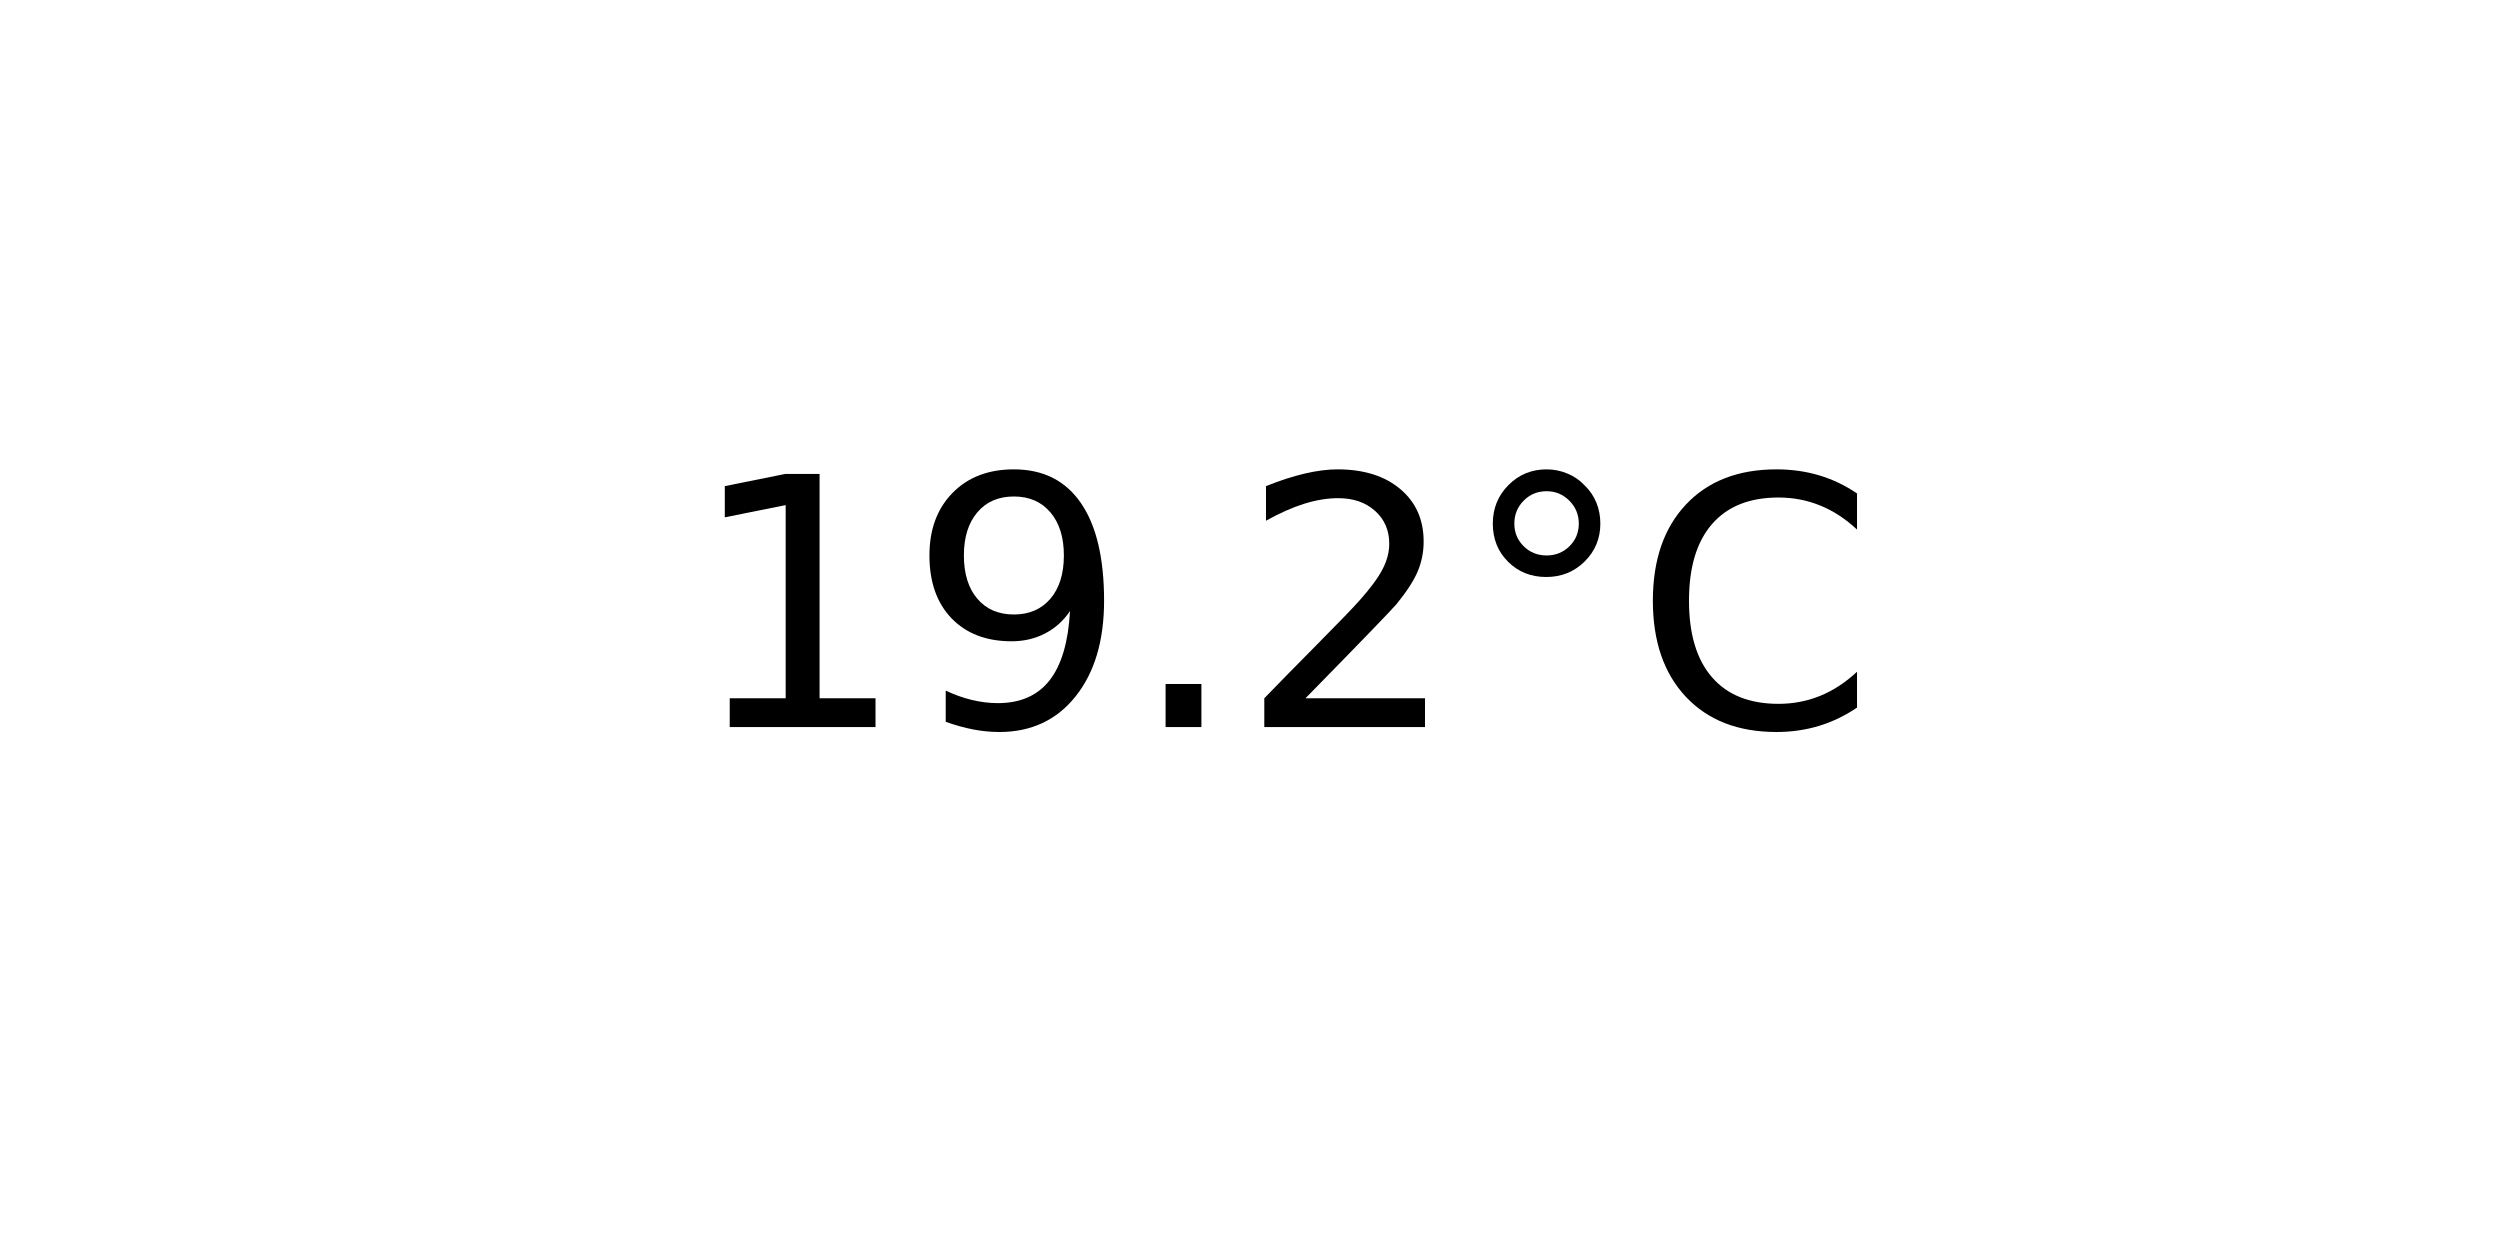
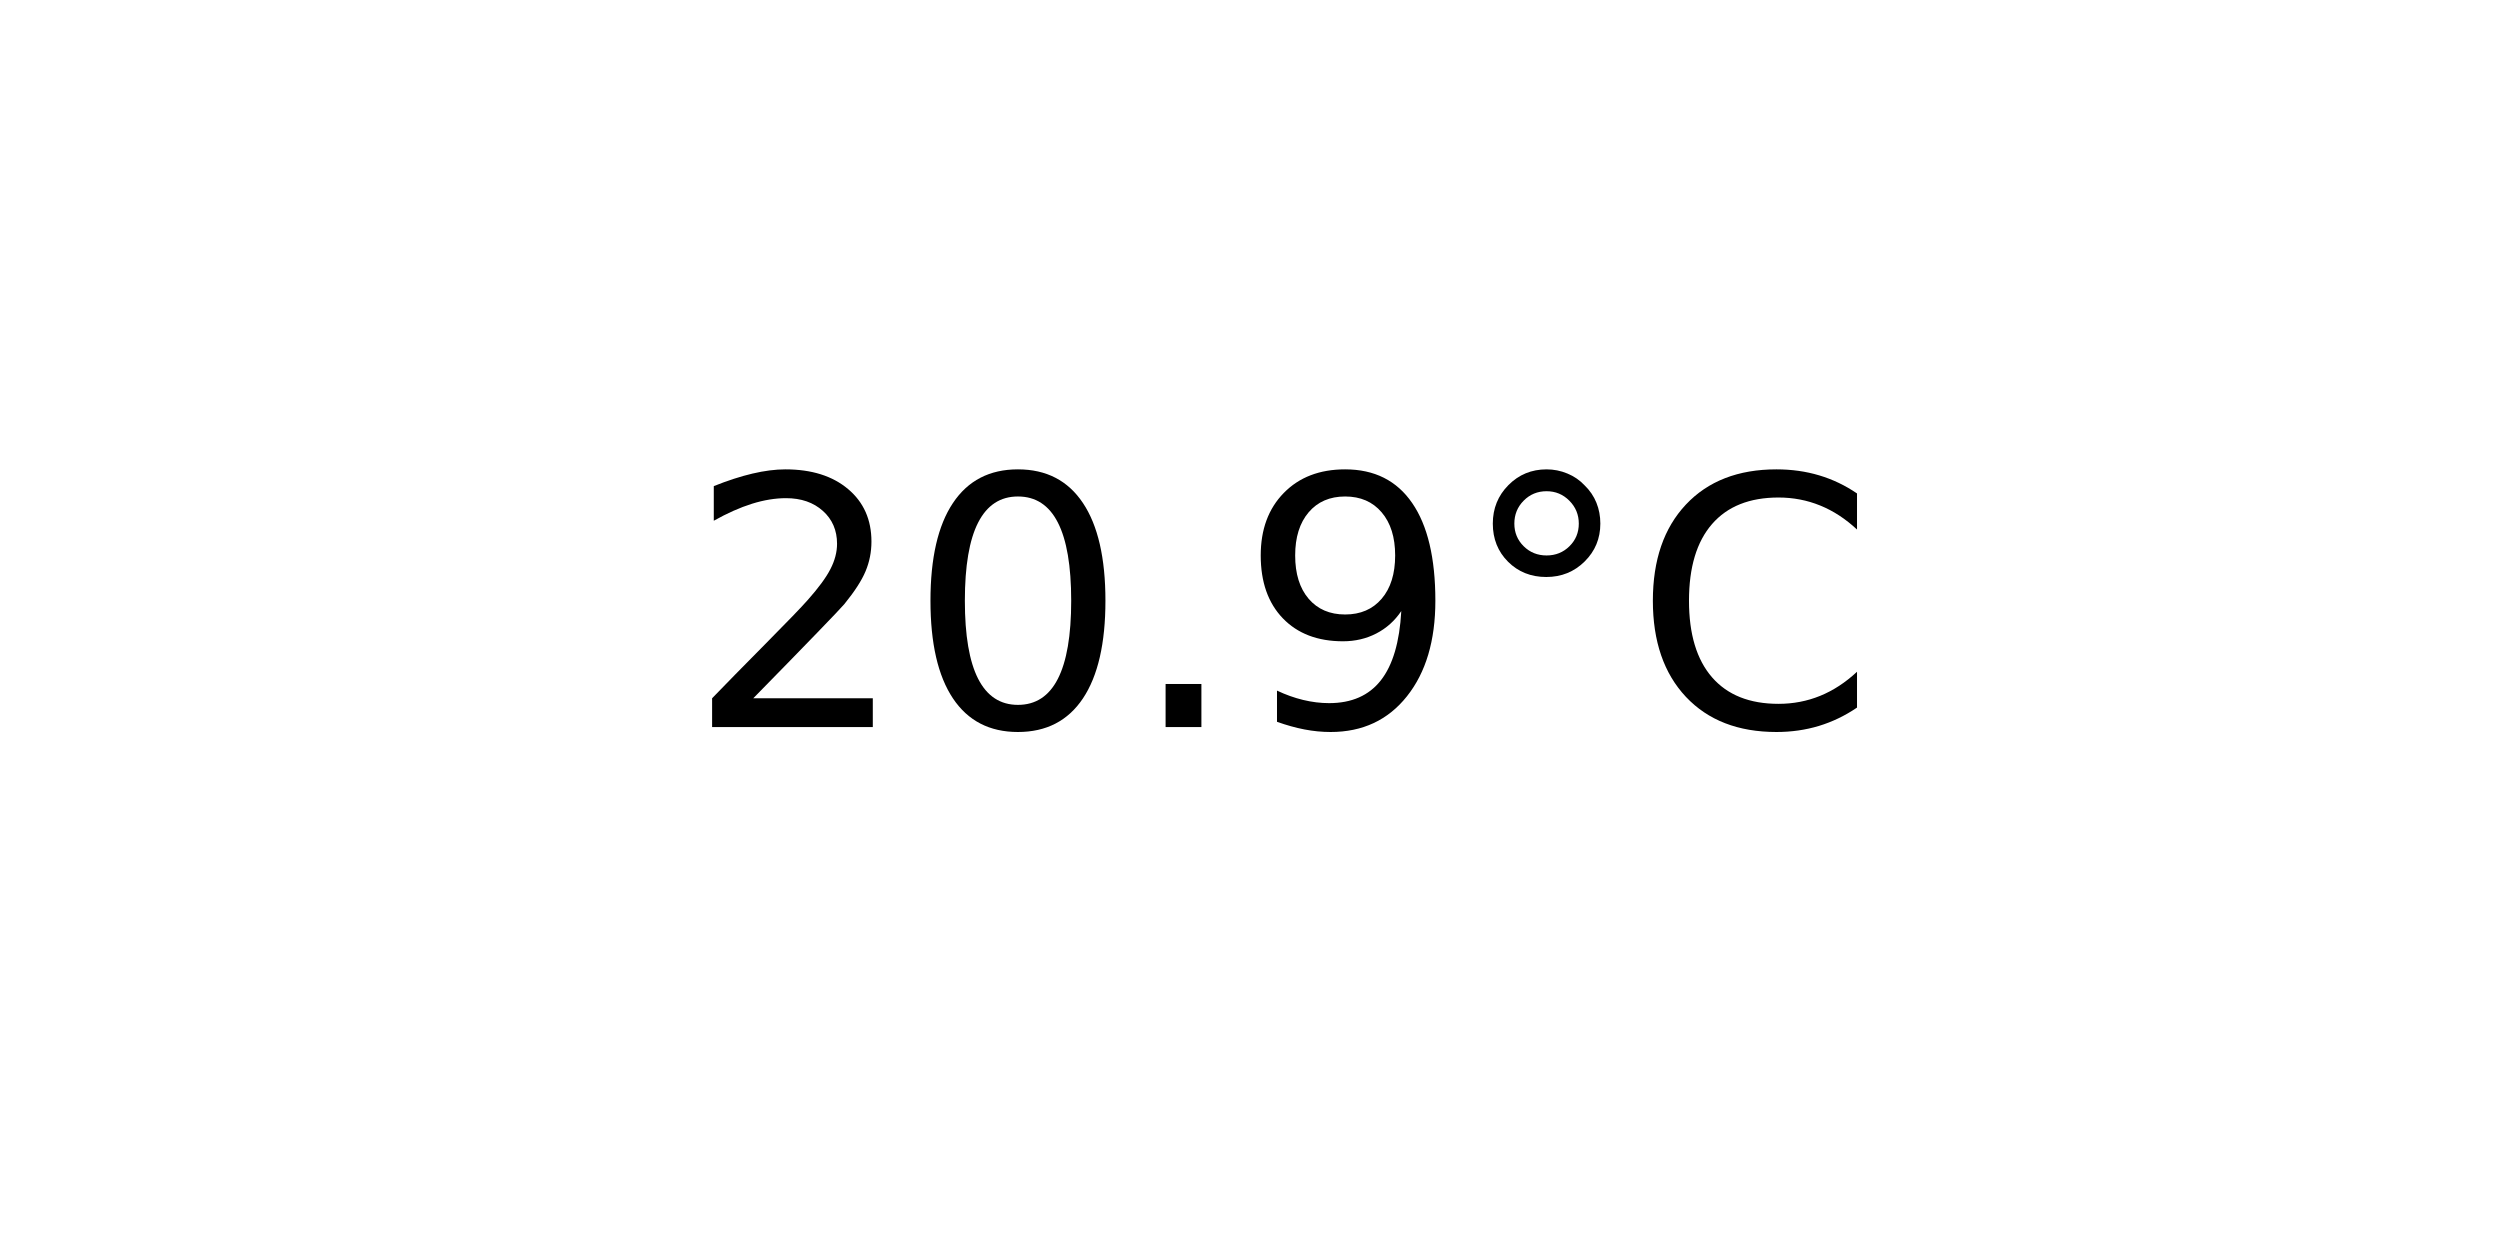
<svg xmlns="http://www.w3.org/2000/svg" xmlns:xlink="http://www.w3.org/1999/xlink" width="72pt" height="36pt" viewBox="0 0 72 36" version="1.1">
  <defs>
    <style type="text/css">*{stroke-linejoin: round; stroke-linecap: butt}</style>
  </defs>
  <g id="figure_1">
    <g id="axes_1">
      <g id="text_1">
        <g transform="translate(19.77578 20.93937) scale(0.1 -0.1)">
          <defs>
-             <path id="DejaVuSans-31" d="M 794 531  L 1825 531  L 1825 4091  L 703 3866  L 703 4441  L 1819 4666  L 2450 4666  L 2450 531  L 3481 531  L 3481 0  L 794 0  L 794 531  z " transform="scale(0.015625)" />
+             <path id="DejaVuSans-32" d="M 1228 531  L 3431 531  L 3431 0  L 469 0  L 469 531  Q 828 903 1448 1529  Q 2069 2156 2228 2338  Q 2531 2678 2651 2914  Q 2772 3150 2772 3378  Q 2772 3750 2511 3984  Q 2250 4219 1831 4219  Q 1534 4219 1204 4116  Q 875 4013 500 3803  L 500 4441  Q 881 4594 1212 4672  Q 1544 4750 1819 4750  Q 2544 4750 2975 4387  Q 3406 4025 3406 3419  Q 3406 3131 3298 2873  Q 3191 2616 2906 2266  Q 2828 2175 2409 1742  Q 1991 1309 1228 531  z " transform="scale(0.015625)" />
+             <path id="DejaVuSans-30" d="M 2034 4250  Q 1547 4250 1301 3770  Q 1056 3291 1056 2328  Q 1056 1369 1301 889  Q 1547 409 2034 409  Q 2525 409 2770 889  Q 3016 1369 3016 2328  Q 3016 3291 2770 3770  Q 2525 4250 2034 4250  z M 2034 4750  Q 2819 4750 3233 4129  Q 3647 3509 3647 2328  Q 3647 1150 3233 529  Q 2819 -91 2034 -91  Q 1250 -91 836 529  Q 422 1150 422 2328  Q 422 3509 836 4129  Q 1250 4750 2034 4750  z " transform="scale(0.015625)" />
+             <path id="DejaVuSans-2e" d="M 684 794  L 1344 794  L 1344 0  L 684 0  L 684 794  z " transform="scale(0.015625)" />
            <path id="DejaVuSans-39" d="M 703 97  L 703 672  Q 941 559 1184 500  Q 1428 441 1663 441  Q 2288 441 2617 861  Q 2947 1281 2994 2138  Q 2813 1869 2534 1725  Q 2256 1581 1919 1581  Q 1219 1581 811 2004  Q 403 2428 403 3163  Q 403 3881 828 4315  Q 1253 4750 1959 4750  Q 2769 4750 3195 4129  Q 3622 3509 3622 2328  Q 3622 1225 3098 567  Q 2575 -91 1691 -91  Q 1453 -91 1209 -44  Q 966 3 703 97  z M 1959 2075  Q 2384 2075 2632 2365  Q 2881 2656 2881 3163  Q 2881 3666 2632 3958  Q 2384 4250 1959 4250  Q 1534 4250 1286 3958  Q 1038 3666 1038 3163  Q 1038 2656 1286 2365  Q 1534 2075 1959 2075  z " transform="scale(0.015625)" />
-             <path id="DejaVuSans-2e" d="M 684 794  L 1344 794  L 1344 0  L 684 0  L 684 794  z " transform="scale(0.015625)" />
-             <path id="DejaVuSans-32" d="M 1228 531  L 3431 531  L 3431 0  L 469 0  L 469 531  Q 828 903 1448 1529  Q 2069 2156 2228 2338  Q 2531 2678 2651 2914  Q 2772 3150 2772 3378  Q 2772 3750 2511 3984  Q 2250 4219 1831 4219  Q 1534 4219 1204 4116  Q 875 4013 500 3803  L 500 4441  Q 881 4594 1212 4672  Q 1544 4750 1819 4750  Q 2544 4750 2975 4387  Q 3406 4025 3406 3419  Q 3406 3131 3298 2873  Q 3191 2616 2906 2266  Q 2828 2175 2409 1742  Q 1991 1309 1228 531  z " transform="scale(0.015625)" />
            <path id="DejaVuSans-b0" d="M 1600 4347  Q 1350 4347 1178 4173  Q 1006 4000 1006 3750  Q 1006 3503 1178 3333  Q 1350 3163 1600 3163  Q 1850 3163 2022 3333  Q 2194 3503 2194 3750  Q 2194 3997 2020 4172  Q 1847 4347 1600 4347  z M 1600 4750  Q 1800 4750 1984 4673  Q 2169 4597 2303 4453  Q 2447 4313 2519 4134  Q 2591 3956 2591 3750  Q 2591 3338 2302 3052  Q 2013 2766 1594 2766  Q 1172 2766 890 3047  Q 609 3328 609 3750  Q 609 4169 896 4459  Q 1184 4750 1600 4750  z " transform="scale(0.015625)" />
            <path id="DejaVuSans-43" d="M 4122 4306  L 4122 3641  Q 3803 3938 3442 4084  Q 3081 4231 2675 4231  Q 1875 4231 1450 3742  Q 1025 3253 1025 2328  Q 1025 1406 1450 917  Q 1875 428 2675 428  Q 3081 428 3442 575  Q 3803 722 4122 1019  L 4122 359  Q 3791 134 3420 21  Q 3050 -91 2638 -91  Q 1578 -91 968 557  Q 359 1206 359 2328  Q 359 3453 968 4101  Q 1578 4750 2638 4750  Q 3056 4750 3426 4639  Q 3797 4528 4122 4306  z " transform="scale(0.015625)" />
          </defs>
-           <use xlink:href="#DejaVuSans-31" />
-           <use xlink:href="#DejaVuSans-39" x="63.623" />
+           <use xlink:href="#DejaVuSans-32" />
+           <use xlink:href="#DejaVuSans-30" x="63.623" />
          <use xlink:href="#DejaVuSans-2e" x="127.246" />
-           <use xlink:href="#DejaVuSans-32" x="159.033" />
+           <use xlink:href="#DejaVuSans-39" x="159.033" />
          <use xlink:href="#DejaVuSans-b0" x="222.656" />
          <use xlink:href="#DejaVuSans-43" x="272.656" />
        </g>
      </g>
    </g>
  </g>
</svg>
